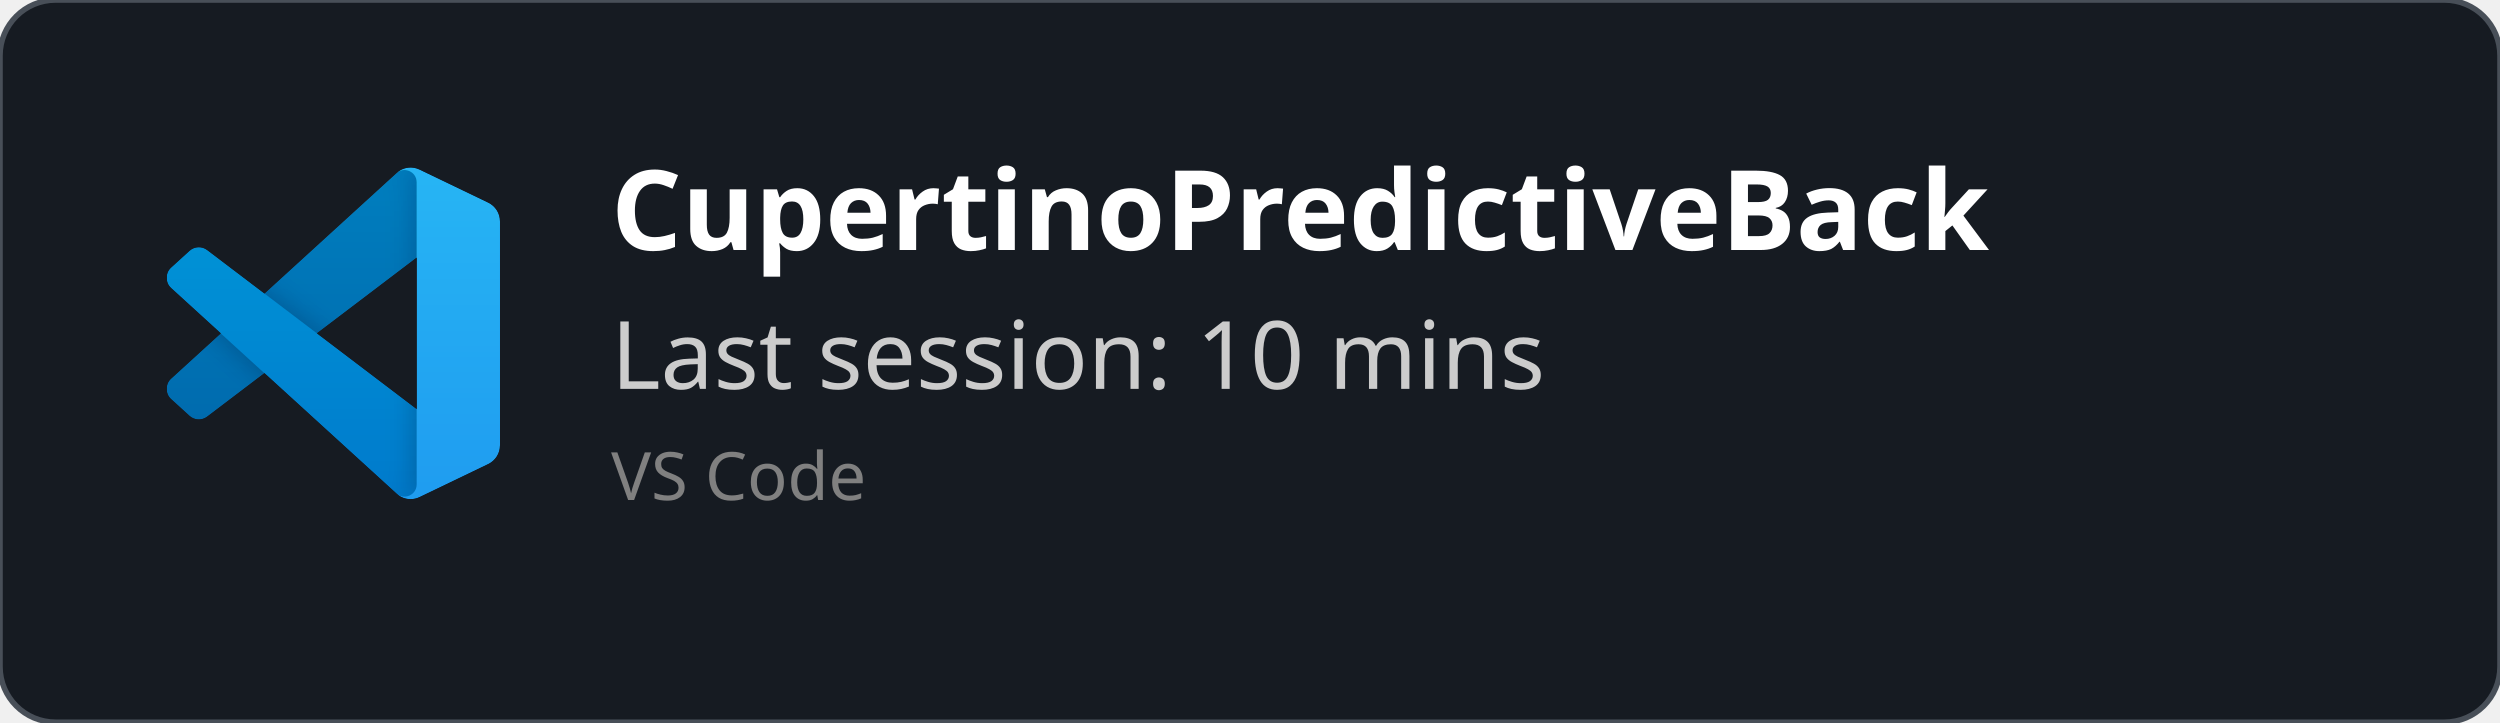
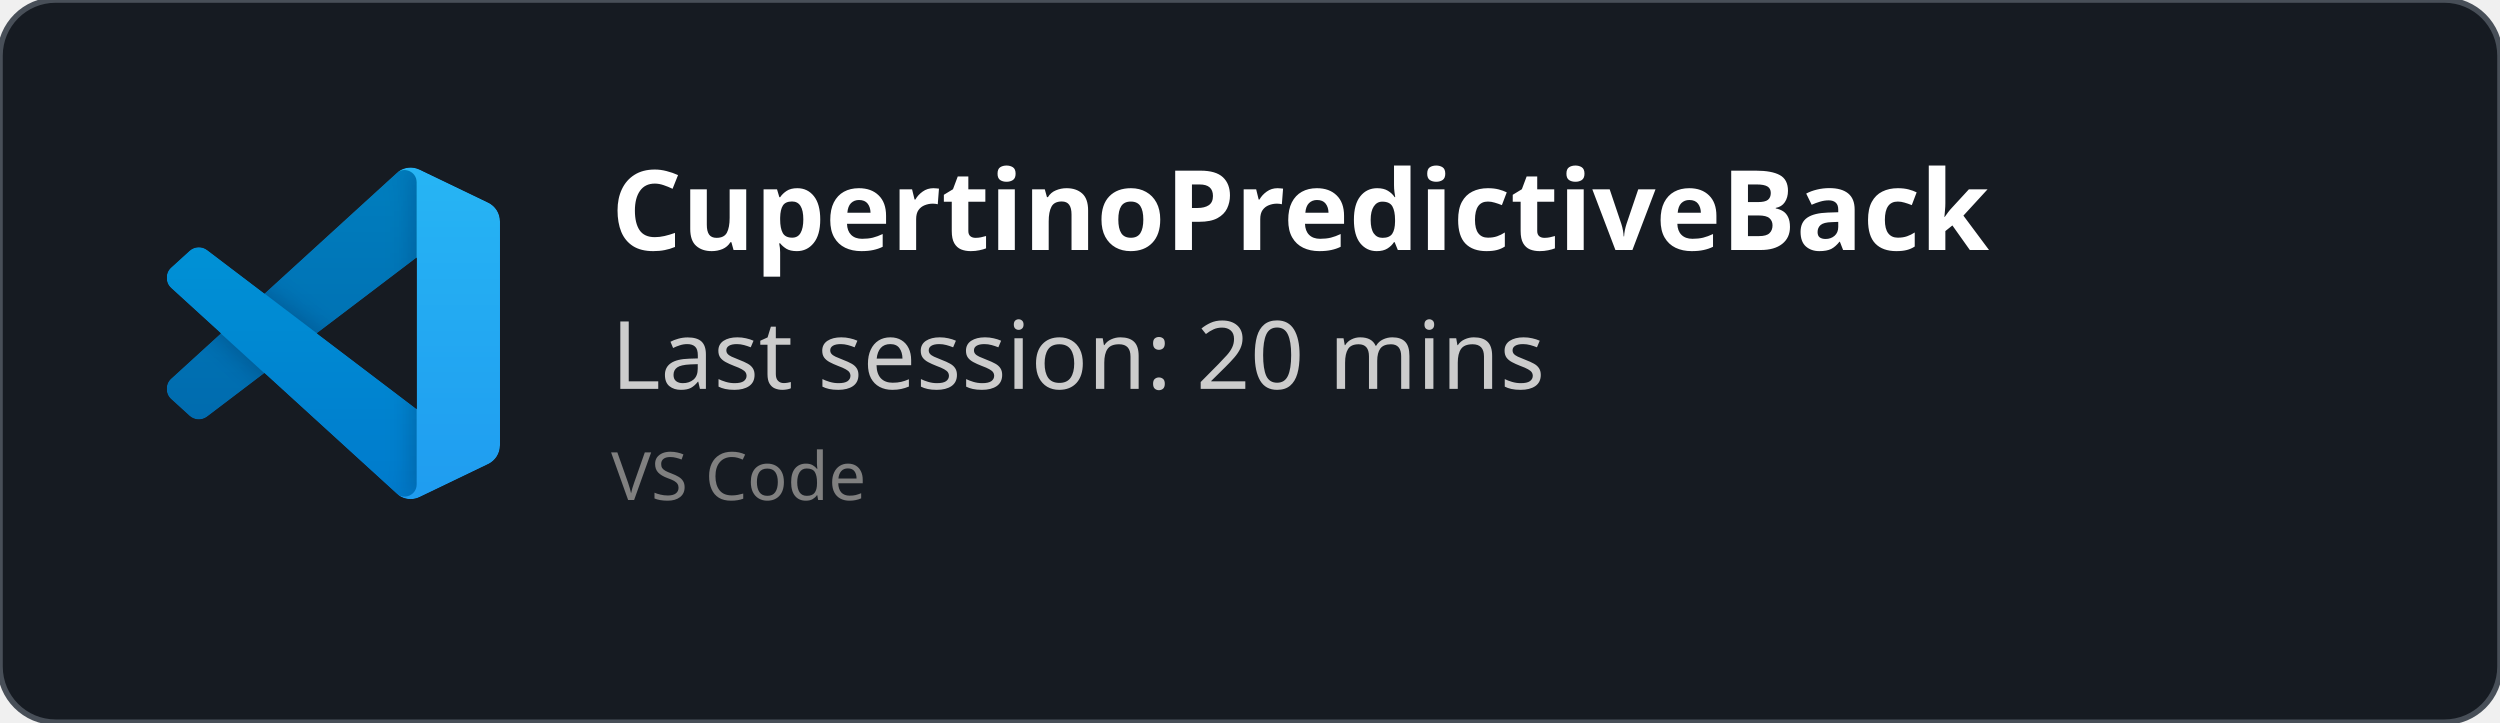
<svg xmlns="http://www.w3.org/2000/svg" width="450" height="130" viewBox="0 0 450 130" fill="none" role="img">
  <style>
    *{
        font-family: 'Segoe UI', Ubuntu, monospace
    }
    </style>
  <defs>
    <clipPath id="horizontalClip" x="20" y="20" width="500" height="200">
      <rect x="90" y="20" width="300" height="50" />
    </clipPath>
  </defs>
  <rect width="450" height="130" fill="rgba(22,27,34)" stroke="#484f58" stroke-width="1" fill-opacity="1" stroke-opacity="1" x="0" y="0" rx="10px" ry="10px">
    </rect>
  <svg width="60" height="60" x="30" y="30" viewBox="0 0 100 100" fill="none" id="vscode">
    <mask id="mask0" mask-type="alpha" maskUnits="userSpaceOnUse" x="0" y="0" width="100" height="100">
      <path fill-rule="evenodd" clip-rule="evenodd" d="M70.912 99.317C72.487 99.931 74.283 99.891 75.873 99.126L96.461 89.22C98.624 88.179 100 85.989 100 83.587V16.413C100 14.011 98.624 11.822 96.461 10.781L75.873 0.874C73.786 -0.13 71.345 0.116 69.513 1.447C69.252 1.637 69.003 1.849 68.769 2.083L29.355 38.041L12.187 25.01C10.589 23.797 8.354 23.896 6.869 25.246L1.363 30.255C-0.453 31.906 -0.455 34.763 1.359 36.417L16.247 50L1.359 63.583C-0.455 65.237 -0.453 68.094 1.363 69.745L6.869 74.754C8.354 76.104 10.589 76.204 12.187 74.99L29.355 61.959L68.769 97.917C69.392 98.541 70.125 99.01 70.912 99.317ZM75.015 27.299L45.109 50L75.015 72.701V27.299Z" fill="white" />
    </mask>
    <g mask="url(#mask0)">
      <path d="M96.461 10.796L75.857 0.876C73.472 -0.273 70.622 0.212 68.75 2.083L1.299 63.583C-0.516 65.237 -0.514 68.094 1.303 69.745L6.813 74.754C8.298 76.104 10.535 76.204 12.134 74.99L93.361 13.37C96.086 11.303 100 13.246 100 16.667V16.427C100 14.027 98.625 11.838 96.461 10.796Z" fill="#0065A9" />
      <g filter="url(#filter0_d)">
        <path d="M96.461 89.204L75.857 99.124C73.472 100.273 70.622 99.788 68.75 97.917L1.299 36.417C-0.516 34.763 -0.514 31.906 1.303 30.255L6.813 25.246C8.298 23.896 10.535 23.796 12.134 25.009L93.361 86.63C96.086 88.697 100 86.754 100 83.333V83.573C100 85.974 98.625 88.162 96.461 89.204Z" fill="#007ACC" />
      </g>
      <g filter="url(#filter1_d)">
        <path d="M75.858 99.126C73.472 100.274 70.622 99.788 68.75 97.917C71.056 100.223 75 98.59 75 95.328V4.672C75 1.41 71.056 -0.223 68.75 2.083C70.622 0.211 73.472 -0.274 75.858 0.874L96.459 10.781C98.623 11.822 100 14.011 100 16.413V83.587C100 85.989 98.623 88.179 96.459 89.22L75.858 99.126Z" fill="#1F9CF0" />
      </g>
      <g style="mix-blend-mode:overlay" opacity="0.25">
        <path fill-rule="evenodd" clip-rule="evenodd" d="M70.851 99.317C72.426 99.931 74.222 99.891 75.812 99.126L96.4 89.22C98.563 88.179 99.939 85.989 99.939 83.587V16.413C99.939 14.011 98.564 11.822 96.4 10.781L75.812 0.874C73.725 -0.13 71.284 0.116 69.453 1.447C69.191 1.637 68.942 1.849 68.708 2.083L29.294 38.041L12.126 25.01C10.528 23.796 8.293 23.896 6.809 25.246L1.302 30.255C-0.513 31.906 -0.515 34.763 1.298 36.417L16.186 50L1.298 63.583C-0.515 65.237 -0.513 68.094 1.302 69.745L6.809 74.754C8.293 76.104 10.528 76.204 12.126 74.99L29.294 61.959L68.708 97.917C69.332 98.54 70.064 99.01 70.851 99.317ZM74.954 27.299L45.048 50L74.954 72.701V27.299Z" fill="url(#paint0_linear)" />
      </g>
    </g>
    <defs>
      <filter id="filter0_d" x="-8.394" y="15.829" width="116.727" height="92.246" filterUnits="userSpaceOnUse" color-interpolation-filters="sRGB">
        <feFlood flood-opacity="0" result="BackgroundImageFix" />
        <feColorMatrix in="SourceAlpha" type="matrix" values="0 0 0 0 0 0 0 0 0 0 0 0 0 0 0 0 0 0 127 0" />
        <feOffset />
        <feGaussianBlur stdDeviation="4.167" />
        <feColorMatrix type="matrix" values="0 0 0 0 0 0 0 0 0 0 0 0 0 0 0 0 0 0 0.25 0" />
        <feBlend mode="overlay" in2="BackgroundImageFix" result="effect1_dropShadow" />
        <feBlend mode="normal" in="SourceGraphic" in2="effect1_dropShadow" result="shape" />
      </filter>
      <filter id="filter1_d" x="60.417" y="-8.076" width="47.917" height="116.151" filterUnits="userSpaceOnUse" color-interpolation-filters="sRGB">
        <feFlood flood-opacity="0" result="BackgroundImageFix" />
        <feColorMatrix in="SourceAlpha" type="matrix" values="0 0 0 0 0 0 0 0 0 0 0 0 0 0 0 0 0 0 127 0" />
        <feOffset />
        <feGaussianBlur stdDeviation="4.167" />
        <feColorMatrix type="matrix" values="0 0 0 0 0 0 0 0 0 0 0 0 0 0 0 0 0 0 0.25 0" />
        <feBlend mode="overlay" in2="BackgroundImageFix" result="effect1_dropShadow" />
        <feBlend mode="normal" in="SourceGraphic" in2="effect1_dropShadow" result="shape" />
      </filter>
      <linearGradient id="paint0_linear" x1="49.939" y1="0.258" x2="49.939" y2="99.742" gradientUnits="userSpaceOnUse">
        <stop stop-color="white" />
        <stop offset="1" stop-color="white" stop-opacity="0" />
      </linearGradient>
    </defs>
  </svg>
  <text x="110" y="45" font-size="20" clip-path="url(#horizontalClip)" font-weight="bold" font-family="Ubuntu" fill="white">
    CupertinoPredictiveBack
    </text>
  <text x="110" y="70" font-size="17px" font-family="Ubuntu" fill="#ccc">
-     Last session: 10 mins
+     Last session: 20 mins
    </text>
  <text x="110" y="90" font-size="12px" font-family="Ubuntu" fill="grey">
    VS Code
    </text>
</svg>
